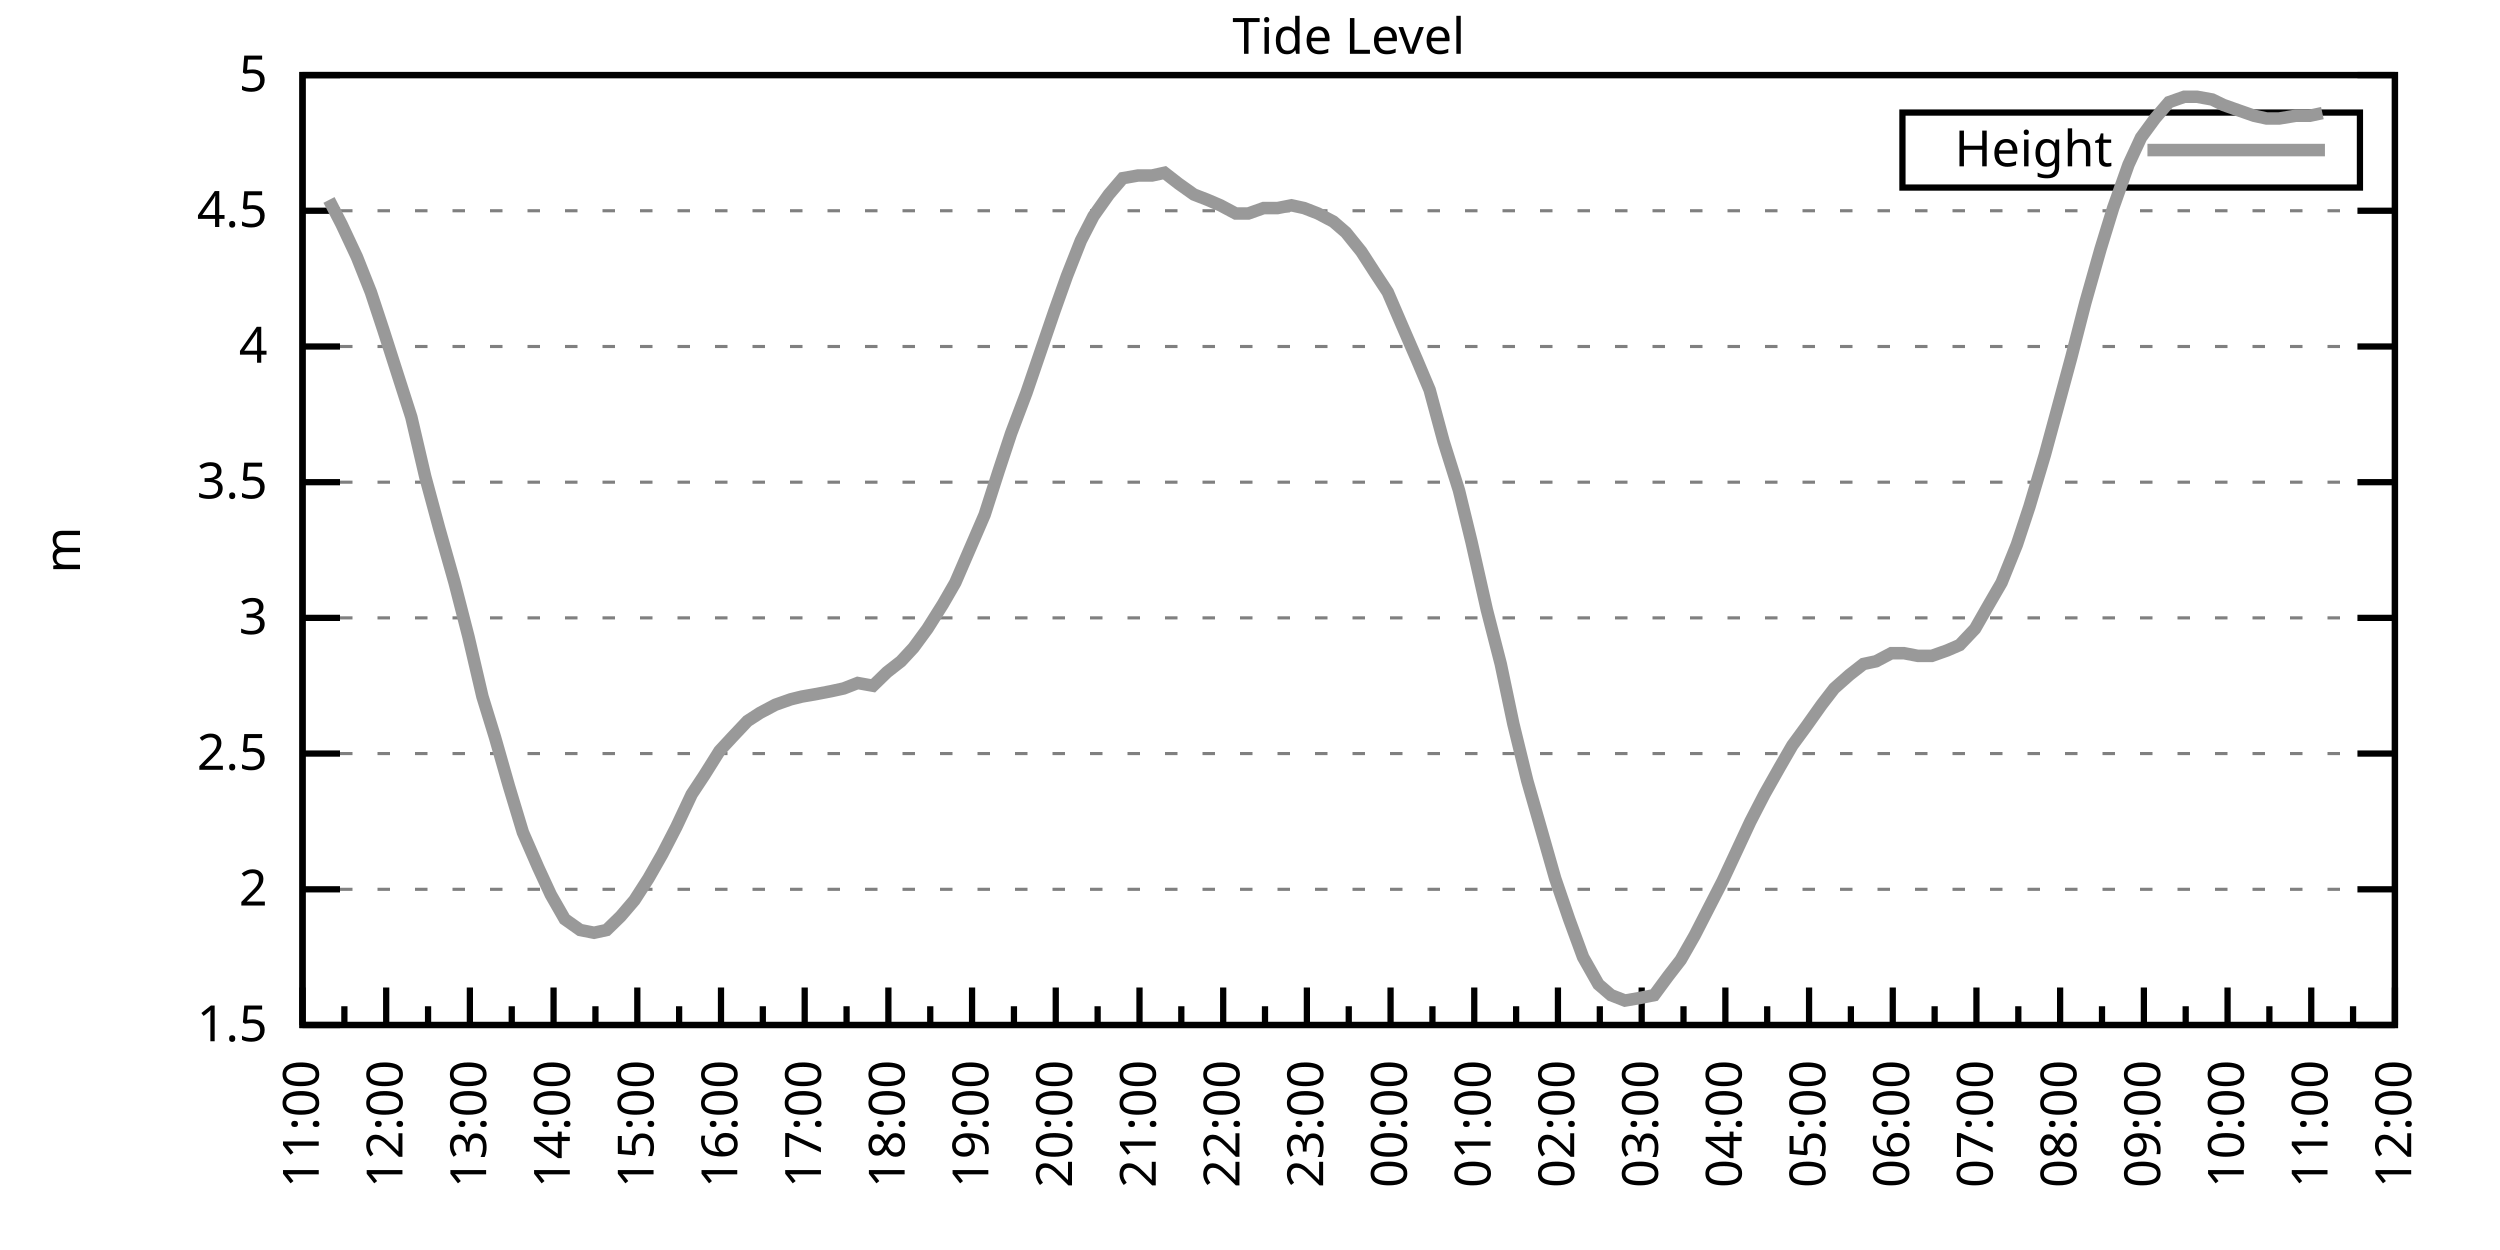
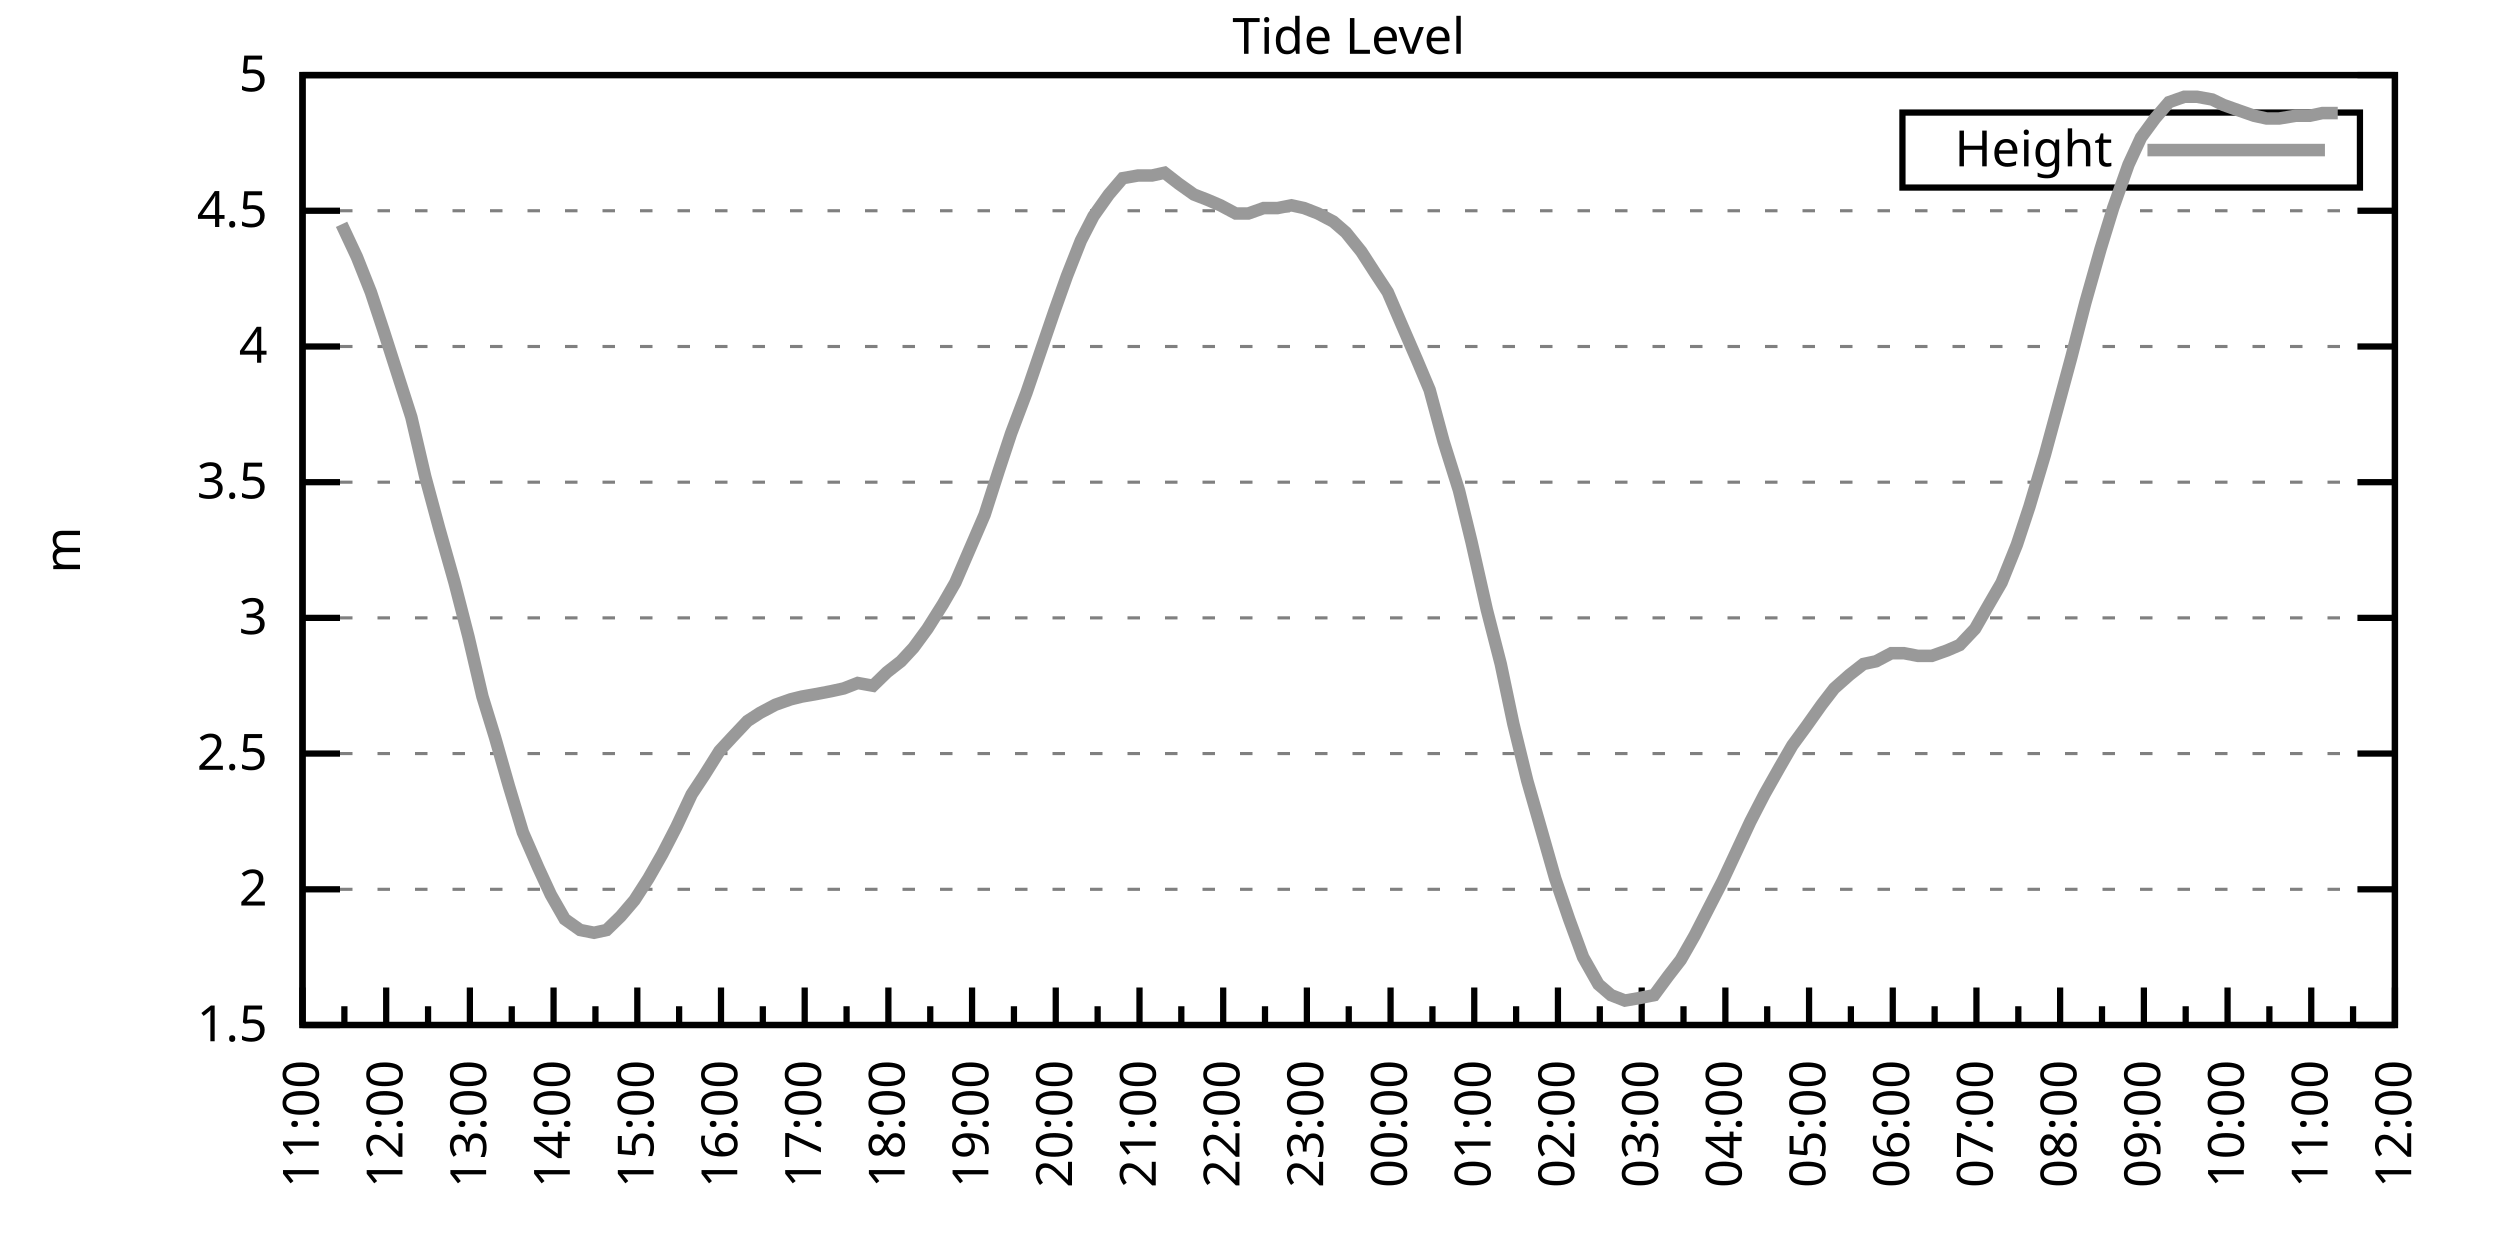
<svg xmlns="http://www.w3.org/2000/svg" xmlns:xlink="http://www.w3.org/1999/xlink" width="400" height="200" viewBox="0 0 400 200">
  <g id="gnuplot_canvas">
    <rect x="0" y="0" width="400" height="200" fill="none" />
    <defs>
      <circle id="gpDot" r="0.5" stroke-width="0.5" stroke="currentColor" />
      <path id="gpPt0" stroke-width="0.333" stroke="currentColor" d="M-1,0 h2 M0,-1 v2" />
      <path id="gpPt1" stroke-width="0.333" stroke="currentColor" d="M-1,-1 L1,1 M1,-1 L-1,1" />
      <path id="gpPt2" stroke-width="0.333" stroke="currentColor" d="M-1,0 L1,0 M0,-1 L0,1 M-1,-1 L1,1 M-1,1 L1,-1" />
      <rect id="gpPt3" stroke-width="0.333" stroke="currentColor" x="-1" y="-1" width="2" height="2" />
      <rect id="gpPt4" stroke-width="0.333" stroke="currentColor" fill="currentColor" x="-1" y="-1" width="2" height="2" />
      <circle id="gpPt5" stroke-width="0.333" stroke="currentColor" cx="0" cy="0" r="1" />
      <use xlink:href="#gpPt5" id="gpPt6" fill="currentColor" stroke="none" />
      <path id="gpPt7" stroke-width="0.333" stroke="currentColor" d="M0,-1.33 L-1.33,0.67 L1.33,0.67 z" />
      <use xlink:href="#gpPt7" id="gpPt8" fill="currentColor" stroke="none" />
      <use xlink:href="#gpPt7" id="gpPt9" stroke="currentColor" transform="rotate(180)" />
      <use xlink:href="#gpPt9" id="gpPt10" fill="currentColor" stroke="none" />
      <use xlink:href="#gpPt3" id="gpPt11" stroke="currentColor" transform="rotate(45)" />
      <use xlink:href="#gpPt11" id="gpPt12" fill="currentColor" stroke="none" />
      <path id="gpPt13" stroke-width="0.333" stroke="currentColor" d="M0,1.330 L1.265,0.411 L0.782,-1.067 L-0.782,-1.076 L-1.265,0.411 z" />
      <use xlink:href="#gpPt13" id="gpPt14" fill="currentColor" stroke="none" />
      <filter id="textbox" filterUnits="objectBoundingBox" x="0" y="0" height="1" width="1">
        <feFlood flood-color="white" flood-opacity="1" result="bgnd" />
        <feComposite in="SourceGraphic" in2="bgnd" operator="atop" />
      </filter>
      <filter id="greybox" filterUnits="objectBoundingBox" x="0" y="0" height="1" width="1">
        <feFlood flood-color="lightgrey" flood-opacity="1" result="grey" />
        <feComposite in="SourceGraphic" in2="grey" operator="atop" />
      </filter>
    </defs>
    <g fill="none" color="white" stroke="currentColor" stroke-width="1.00" stroke-linecap="butt" stroke-linejoin="miter">
</g>
    <g fill="none" color="black" stroke="currentColor" stroke-width="1.00" stroke-linecap="butt" stroke-linejoin="miter">
      <g stroke="none" shape-rendering="crispEdges">
        <polygon fill="rgb(255, 255, 255)" points="48.40,164.00 383.18,164.00 383.18,12.02 48.40,12.02 " />
      </g>
    </g>
    <g fill="none" color="black" stroke="currentColor" stroke-width="1.00" stroke-linecap="butt" stroke-linejoin="miter">
</g>
    <g fill="none" color="black" stroke="black" stroke-width="0.50" stroke-linecap="butt" stroke-linejoin="miter">
</g>
    <g fill="none" color="gray" stroke="currentColor" stroke-width="0.50" stroke-linecap="butt" stroke-linejoin="miter">
      <path stroke="gray" stroke-dasharray="2,4" class="gridline" d="M48.40,164.00 L383.19,164.00  " />
    </g>
    <g fill="none" color="gray" stroke="gray" stroke-width="1.00" stroke-linecap="butt" stroke-linejoin="miter">
</g>
    <g fill="none" color="black" stroke="currentColor" stroke-width="1.00" stroke-linecap="butt" stroke-linejoin="miter">
      <path stroke="black" d="M48.40,164.00 L54.40,164.00 M383.19,164.00 L377.19,164.00  " />
      <g transform="translate(42.80,166.60)" stroke="none" fill="black" font-family="Sans" font-size="8.00" text-anchor="end">
        <text>
          <tspan font-family="Sans"> 1.5</tspan>
        </text>
      </g>
    </g>
    <g fill="none" color="black" stroke="currentColor" stroke-width="1.00" stroke-linecap="butt" stroke-linejoin="miter">
</g>
    <g fill="none" color="black" stroke="black" stroke-width="0.50" stroke-linecap="butt" stroke-linejoin="miter">
</g>
    <g fill="none" color="gray" stroke="currentColor" stroke-width="0.50" stroke-linecap="butt" stroke-linejoin="miter">
      <path stroke="gray" stroke-dasharray="2,4" class="gridline" d="M48.40,142.29 L383.19,142.29  " />
    </g>
    <g fill="none" color="gray" stroke="gray" stroke-width="1.00" stroke-linecap="butt" stroke-linejoin="miter">
</g>
    <g fill="none" color="black" stroke="currentColor" stroke-width="1.00" stroke-linecap="butt" stroke-linejoin="miter">
      <path stroke="black" d="M48.40,142.29 L54.40,142.29 M383.19,142.29 L377.19,142.29  " />
      <g transform="translate(42.80,144.89)" stroke="none" fill="black" font-family="Sans" font-size="8.00" text-anchor="end">
        <text>
          <tspan font-family="Sans"> 2</tspan>
        </text>
      </g>
    </g>
    <g fill="none" color="black" stroke="currentColor" stroke-width="1.00" stroke-linecap="butt" stroke-linejoin="miter">
</g>
    <g fill="none" color="black" stroke="black" stroke-width="0.50" stroke-linecap="butt" stroke-linejoin="miter">
</g>
    <g fill="none" color="gray" stroke="currentColor" stroke-width="0.50" stroke-linecap="butt" stroke-linejoin="miter">
      <path stroke="gray" stroke-dasharray="2,4" class="gridline" d="M48.40,120.57 L383.19,120.57  " />
    </g>
    <g fill="none" color="gray" stroke="gray" stroke-width="1.00" stroke-linecap="butt" stroke-linejoin="miter">
</g>
    <g fill="none" color="black" stroke="currentColor" stroke-width="1.00" stroke-linecap="butt" stroke-linejoin="miter">
      <path stroke="black" d="M48.40,120.57 L54.40,120.57 M383.19,120.57 L377.19,120.57  " />
      <g transform="translate(42.80,123.17)" stroke="none" fill="black" font-family="Sans" font-size="8.00" text-anchor="end">
        <text>
          <tspan font-family="Sans"> 2.5</tspan>
        </text>
      </g>
    </g>
    <g fill="none" color="black" stroke="currentColor" stroke-width="1.00" stroke-linecap="butt" stroke-linejoin="miter">
</g>
    <g fill="none" color="black" stroke="black" stroke-width="0.50" stroke-linecap="butt" stroke-linejoin="miter">
</g>
    <g fill="none" color="gray" stroke="currentColor" stroke-width="0.50" stroke-linecap="butt" stroke-linejoin="miter">
      <path stroke="gray" stroke-dasharray="2,4" class="gridline" d="M48.40,98.86 L383.19,98.86  " />
    </g>
    <g fill="none" color="gray" stroke="gray" stroke-width="1.00" stroke-linecap="butt" stroke-linejoin="miter">
</g>
    <g fill="none" color="black" stroke="currentColor" stroke-width="1.00" stroke-linecap="butt" stroke-linejoin="miter">
      <path stroke="black" d="M48.40,98.86 L54.40,98.86 M383.19,98.86 L377.19,98.86  " />
      <g transform="translate(42.80,101.46)" stroke="none" fill="black" font-family="Sans" font-size="8.00" text-anchor="end">
        <text>
          <tspan font-family="Sans"> 3</tspan>
        </text>
      </g>
    </g>
    <g fill="none" color="black" stroke="currentColor" stroke-width="1.00" stroke-linecap="butt" stroke-linejoin="miter">
</g>
    <g fill="none" color="black" stroke="black" stroke-width="0.50" stroke-linecap="butt" stroke-linejoin="miter">
</g>
    <g fill="none" color="gray" stroke="currentColor" stroke-width="0.50" stroke-linecap="butt" stroke-linejoin="miter">
      <path stroke="gray" stroke-dasharray="2,4" class="gridline" d="M48.40,77.15 L383.19,77.15  " />
    </g>
    <g fill="none" color="gray" stroke="gray" stroke-width="1.00" stroke-linecap="butt" stroke-linejoin="miter">
</g>
    <g fill="none" color="black" stroke="currentColor" stroke-width="1.00" stroke-linecap="butt" stroke-linejoin="miter">
      <path stroke="black" d="M48.40,77.15 L54.40,77.15 M383.19,77.15 L377.19,77.15  " />
      <g transform="translate(42.80,79.75)" stroke="none" fill="black" font-family="Sans" font-size="8.00" text-anchor="end">
        <text>
          <tspan font-family="Sans"> 3.5</tspan>
        </text>
      </g>
    </g>
    <g fill="none" color="black" stroke="currentColor" stroke-width="1.00" stroke-linecap="butt" stroke-linejoin="miter">
</g>
    <g fill="none" color="black" stroke="black" stroke-width="0.50" stroke-linecap="butt" stroke-linejoin="miter">
</g>
    <g fill="none" color="gray" stroke="currentColor" stroke-width="0.50" stroke-linecap="butt" stroke-linejoin="miter">
      <path stroke="gray" stroke-dasharray="2,4" class="gridline" d="M48.40,55.44 L383.19,55.44  " />
    </g>
    <g fill="none" color="gray" stroke="gray" stroke-width="1.00" stroke-linecap="butt" stroke-linejoin="miter">
</g>
    <g fill="none" color="black" stroke="currentColor" stroke-width="1.00" stroke-linecap="butt" stroke-linejoin="miter">
      <path stroke="black" d="M48.40,55.44 L54.40,55.44 M383.19,55.44 L377.19,55.44  " />
      <g transform="translate(42.80,58.04)" stroke="none" fill="black" font-family="Sans" font-size="8.00" text-anchor="end">
        <text>
          <tspan font-family="Sans"> 4</tspan>
        </text>
      </g>
    </g>
    <g fill="none" color="black" stroke="currentColor" stroke-width="1.00" stroke-linecap="butt" stroke-linejoin="miter">
</g>
    <g fill="none" color="black" stroke="black" stroke-width="0.50" stroke-linecap="butt" stroke-linejoin="miter">
</g>
    <g fill="none" color="gray" stroke="currentColor" stroke-width="0.50" stroke-linecap="butt" stroke-linejoin="miter">
      <path stroke="gray" stroke-dasharray="2,4" class="gridline" d="M48.40,33.72 L383.19,33.72  " />
    </g>
    <g fill="none" color="gray" stroke="gray" stroke-width="1.00" stroke-linecap="butt" stroke-linejoin="miter">
</g>
    <g fill="none" color="black" stroke="currentColor" stroke-width="1.00" stroke-linecap="butt" stroke-linejoin="miter">
      <path stroke="black" d="M48.40,33.72 L54.40,33.72 M383.19,33.72 L377.19,33.72  " />
      <g transform="translate(42.80,36.32)" stroke="none" fill="black" font-family="Sans" font-size="8.00" text-anchor="end">
        <text>
          <tspan font-family="Sans"> 4.5</tspan>
        </text>
      </g>
    </g>
    <g fill="none" color="black" stroke="currentColor" stroke-width="1.00" stroke-linecap="butt" stroke-linejoin="miter">
</g>
    <g fill="none" color="black" stroke="black" stroke-width="0.50" stroke-linecap="butt" stroke-linejoin="miter">
</g>
    <g fill="none" color="gray" stroke="currentColor" stroke-width="0.50" stroke-linecap="butt" stroke-linejoin="miter">
      <path stroke="gray" stroke-dasharray="2,4" class="gridline" d="M48.40,12.01 L383.19,12.01  " />
    </g>
    <g fill="none" color="gray" stroke="gray" stroke-width="1.00" stroke-linecap="butt" stroke-linejoin="miter">
</g>
    <g fill="none" color="black" stroke="currentColor" stroke-width="1.00" stroke-linecap="butt" stroke-linejoin="miter">
      <path stroke="black" d="M48.40,12.01 L54.40,12.01 M383.19,12.01 L377.19,12.01  " />
      <g transform="translate(42.80,14.61)" stroke="none" fill="black" font-family="Sans" font-size="8.00" text-anchor="end">
        <text>
          <tspan font-family="Sans"> 5</tspan>
        </text>
      </g>
    </g>
    <g fill="none" color="black" stroke="currentColor" stroke-width="1.00" stroke-linecap="butt" stroke-linejoin="miter">
      <path stroke="black" d="M48.40,164.00 L48.40,158.00  " />
      <g transform="translate(51.00,169.60) rotate(270)" stroke="none" fill="black" font-family="Sans" font-size="8.00" text-anchor="end">
        <text>
          <tspan font-family="Sans">11:00</tspan>
        </text>
      </g>
    </g>
    <g fill="none" color="black" stroke="currentColor" stroke-width="1.00" stroke-linecap="butt" stroke-linejoin="miter">
      <path stroke="black" d="M55.10,164.00 L55.10,161.00 M61.79,164.00 L61.79,158.00  " />
      <g transform="translate(64.39,169.60) rotate(270)" stroke="none" fill="black" font-family="Sans" font-size="8.00" text-anchor="end">
        <text>
          <tspan font-family="Sans">12:00</tspan>
        </text>
      </g>
    </g>
    <g fill="none" color="black" stroke="currentColor" stroke-width="1.00" stroke-linecap="butt" stroke-linejoin="miter">
      <path stroke="black" d="M68.49,164.00 L68.49,161.00 M75.18,164.00 L75.18,158.00  " />
      <g transform="translate(77.78,169.60) rotate(270)" stroke="none" fill="black" font-family="Sans" font-size="8.00" text-anchor="end">
        <text>
          <tspan font-family="Sans">13:00</tspan>
        </text>
      </g>
    </g>
    <g fill="none" color="black" stroke="currentColor" stroke-width="1.00" stroke-linecap="butt" stroke-linejoin="miter">
      <path stroke="black" d="M81.88,164.00 L81.88,161.00 M88.57,164.00 L88.57,158.00  " />
      <g transform="translate(91.17,169.60) rotate(270)" stroke="none" fill="black" font-family="Sans" font-size="8.00" text-anchor="end">
        <text>
          <tspan font-family="Sans">14:00</tspan>
        </text>
      </g>
    </g>
    <g fill="none" color="black" stroke="currentColor" stroke-width="1.00" stroke-linecap="butt" stroke-linejoin="miter">
      <path stroke="black" d="M95.27,164.00 L95.27,161.00 M101.97,164.00 L101.97,158.00  " />
      <g transform="translate(104.57,169.60) rotate(270)" stroke="none" fill="black" font-family="Sans" font-size="8.00" text-anchor="end">
        <text>
          <tspan font-family="Sans">15:00</tspan>
        </text>
      </g>
    </g>
    <g fill="none" color="black" stroke="currentColor" stroke-width="1.00" stroke-linecap="butt" stroke-linejoin="miter">
      <path stroke="black" d="M108.66,164.00 L108.66,161.00 M115.36,164.00 L115.36,158.00  " />
      <g transform="translate(117.96,169.60) rotate(270)" stroke="none" fill="black" font-family="Sans" font-size="8.00" text-anchor="end">
        <text>
          <tspan font-family="Sans">16:00</tspan>
        </text>
      </g>
    </g>
    <g fill="none" color="black" stroke="currentColor" stroke-width="1.00" stroke-linecap="butt" stroke-linejoin="miter">
      <path stroke="black" d="M122.05,164.00 L122.05,161.00 M128.75,164.00 L128.75,158.00  " />
      <g transform="translate(131.35,169.60) rotate(270)" stroke="none" fill="black" font-family="Sans" font-size="8.00" text-anchor="end">
        <text>
          <tspan font-family="Sans">17:00</tspan>
        </text>
      </g>
    </g>
    <g fill="none" color="black" stroke="currentColor" stroke-width="1.00" stroke-linecap="butt" stroke-linejoin="miter">
      <path stroke="black" d="M135.45,164.00 L135.45,161.00 M142.14,164.00 L142.14,158.00  " />
      <g transform="translate(144.74,169.60) rotate(270)" stroke="none" fill="black" font-family="Sans" font-size="8.00" text-anchor="end">
        <text>
          <tspan font-family="Sans">18:00</tspan>
        </text>
      </g>
    </g>
    <g fill="none" color="black" stroke="currentColor" stroke-width="1.00" stroke-linecap="butt" stroke-linejoin="miter">
      <path stroke="black" d="M148.84,164.00 L148.84,161.00 M155.53,164.00 L155.53,158.00  " />
      <g transform="translate(158.13,169.60) rotate(270)" stroke="none" fill="black" font-family="Sans" font-size="8.00" text-anchor="end">
        <text>
          <tspan font-family="Sans">19:00</tspan>
        </text>
      </g>
    </g>
    <g fill="none" color="black" stroke="currentColor" stroke-width="1.00" stroke-linecap="butt" stroke-linejoin="miter">
      <path stroke="black" d="M162.23,164.00 L162.23,161.00 M168.92,164.00 L168.92,158.00  " />
      <g transform="translate(171.52,169.60) rotate(270)" stroke="none" fill="black" font-family="Sans" font-size="8.00" text-anchor="end">
        <text>
          <tspan font-family="Sans">20:00</tspan>
        </text>
      </g>
    </g>
    <g fill="none" color="black" stroke="currentColor" stroke-width="1.00" stroke-linecap="butt" stroke-linejoin="miter">
      <path stroke="black" d="M175.62,164.00 L175.62,161.00 M182.32,164.00 L182.32,158.00  " />
      <g transform="translate(184.92,169.60) rotate(270)" stroke="none" fill="black" font-family="Sans" font-size="8.00" text-anchor="end">
        <text>
          <tspan font-family="Sans">21:00</tspan>
        </text>
      </g>
    </g>
    <g fill="none" color="black" stroke="currentColor" stroke-width="1.00" stroke-linecap="butt" stroke-linejoin="miter">
      <path stroke="black" d="M189.01,164.00 L189.01,161.00 M195.71,164.00 L195.71,158.00  " />
      <g transform="translate(198.31,169.60) rotate(270)" stroke="none" fill="black" font-family="Sans" font-size="8.00" text-anchor="end">
        <text>
          <tspan font-family="Sans">22:00</tspan>
        </text>
      </g>
    </g>
    <g fill="none" color="black" stroke="currentColor" stroke-width="1.00" stroke-linecap="butt" stroke-linejoin="miter">
      <path stroke="black" d="M202.40,164.00 L202.40,161.00 M209.10,164.00 L209.10,158.00  " />
      <g transform="translate(211.70,169.60) rotate(270)" stroke="none" fill="black" font-family="Sans" font-size="8.00" text-anchor="end">
        <text>
          <tspan font-family="Sans">23:00</tspan>
        </text>
      </g>
    </g>
    <g fill="none" color="black" stroke="currentColor" stroke-width="1.00" stroke-linecap="butt" stroke-linejoin="miter">
      <path stroke="black" d="M215.80,164.00 L215.80,161.00 M222.49,164.00 L222.49,158.00  " />
      <g transform="translate(225.09,169.60) rotate(270)" stroke="none" fill="black" font-family="Sans" font-size="8.00" text-anchor="end">
        <text>
          <tspan font-family="Sans">00:00</tspan>
        </text>
      </g>
    </g>
    <g fill="none" color="black" stroke="currentColor" stroke-width="1.00" stroke-linecap="butt" stroke-linejoin="miter">
      <path stroke="black" d="M229.19,164.00 L229.19,161.00 M235.88,164.00 L235.88,158.00  " />
      <g transform="translate(238.48,169.60) rotate(270)" stroke="none" fill="black" font-family="Sans" font-size="8.00" text-anchor="end">
        <text>
          <tspan font-family="Sans">01:00</tspan>
        </text>
      </g>
    </g>
    <g fill="none" color="black" stroke="currentColor" stroke-width="1.00" stroke-linecap="butt" stroke-linejoin="miter">
      <path stroke="black" d="M242.58,164.00 L242.58,161.00 M249.27,164.00 L249.27,158.00  " />
      <g transform="translate(251.87,169.60) rotate(270)" stroke="none" fill="black" font-family="Sans" font-size="8.00" text-anchor="end">
        <text>
          <tspan font-family="Sans">02:00</tspan>
        </text>
      </g>
    </g>
    <g fill="none" color="black" stroke="currentColor" stroke-width="1.00" stroke-linecap="butt" stroke-linejoin="miter">
      <path stroke="black" d="M255.97,164.00 L255.97,161.00 M262.67,164.00 L262.67,158.00  " />
      <g transform="translate(265.27,169.60) rotate(270)" stroke="none" fill="black" font-family="Sans" font-size="8.00" text-anchor="end">
        <text>
          <tspan font-family="Sans">03:00</tspan>
        </text>
      </g>
    </g>
    <g fill="none" color="black" stroke="currentColor" stroke-width="1.00" stroke-linecap="butt" stroke-linejoin="miter">
      <path stroke="black" d="M269.36,164.00 L269.36,161.00 M276.06,164.00 L276.06,158.00  " />
      <g transform="translate(278.66,169.60) rotate(270)" stroke="none" fill="black" font-family="Sans" font-size="8.00" text-anchor="end">
        <text>
          <tspan font-family="Sans">04:00</tspan>
        </text>
      </g>
    </g>
    <g fill="none" color="black" stroke="currentColor" stroke-width="1.00" stroke-linecap="butt" stroke-linejoin="miter">
      <path stroke="black" d="M282.75,164.00 L282.75,161.00 M289.45,164.00 L289.45,158.00  " />
      <g transform="translate(292.05,169.60) rotate(270)" stroke="none" fill="black" font-family="Sans" font-size="8.00" text-anchor="end">
        <text>
          <tspan font-family="Sans">05:00</tspan>
        </text>
      </g>
    </g>
    <g fill="none" color="black" stroke="currentColor" stroke-width="1.00" stroke-linecap="butt" stroke-linejoin="miter">
      <path stroke="black" d="M296.14,164.00 L296.14,161.00 M302.84,164.00 L302.84,158.00  " />
      <g transform="translate(305.44,169.60) rotate(270)" stroke="none" fill="black" font-family="Sans" font-size="8.00" text-anchor="end">
        <text>
          <tspan font-family="Sans">06:00</tspan>
        </text>
      </g>
    </g>
    <g fill="none" color="black" stroke="currentColor" stroke-width="1.00" stroke-linecap="butt" stroke-linejoin="miter">
      <path stroke="black" d="M309.54,164.00 L309.54,161.00 M316.23,164.00 L316.23,158.00  " />
      <g transform="translate(318.83,169.60) rotate(270)" stroke="none" fill="black" font-family="Sans" font-size="8.00" text-anchor="end">
        <text>
          <tspan font-family="Sans">07:00</tspan>
        </text>
      </g>
    </g>
    <g fill="none" color="black" stroke="currentColor" stroke-width="1.00" stroke-linecap="butt" stroke-linejoin="miter">
      <path stroke="black" d="M322.93,164.00 L322.93,161.00 M329.62,164.00 L329.62,158.00  " />
      <g transform="translate(332.22,169.60) rotate(270)" stroke="none" fill="black" font-family="Sans" font-size="8.00" text-anchor="end">
        <text>
          <tspan font-family="Sans">08:00</tspan>
        </text>
      </g>
    </g>
    <g fill="none" color="black" stroke="currentColor" stroke-width="1.00" stroke-linecap="butt" stroke-linejoin="miter">
      <path stroke="black" d="M336.32,164.00 L336.32,161.00 M343.02,164.00 L343.02,158.00  " />
      <g transform="translate(345.62,169.60) rotate(270)" stroke="none" fill="black" font-family="Sans" font-size="8.00" text-anchor="end">
        <text>
          <tspan font-family="Sans">09:00</tspan>
        </text>
      </g>
    </g>
    <g fill="none" color="black" stroke="currentColor" stroke-width="1.00" stroke-linecap="butt" stroke-linejoin="miter">
      <path stroke="black" d="M349.71,164.00 L349.71,161.00 M356.41,164.00 L356.41,158.00  " />
      <g transform="translate(359.01,169.60) rotate(270)" stroke="none" fill="black" font-family="Sans" font-size="8.00" text-anchor="end">
        <text>
          <tspan font-family="Sans">10:00</tspan>
        </text>
      </g>
    </g>
    <g fill="none" color="black" stroke="currentColor" stroke-width="1.00" stroke-linecap="butt" stroke-linejoin="miter">
      <path stroke="black" d="M363.10,164.00 L363.10,161.00 M369.80,164.00 L369.80,158.00  " />
      <g transform="translate(372.40,169.60) rotate(270)" stroke="none" fill="black" font-family="Sans" font-size="8.00" text-anchor="end">
        <text>
          <tspan font-family="Sans">11:00</tspan>
        </text>
      </g>
    </g>
    <g fill="none" color="black" stroke="currentColor" stroke-width="1.00" stroke-linecap="butt" stroke-linejoin="miter">
      <path stroke="black" d="M376.49,164.00 L376.49,161.00 M383.19,164.00 L383.19,158.00  " />
      <g transform="translate(385.79,169.60) rotate(270)" stroke="none" fill="black" font-family="Sans" font-size="8.00" text-anchor="end">
        <text>
          <tspan font-family="Sans">12:00</tspan>
        </text>
      </g>
    </g>
    <g fill="none" color="black" stroke="currentColor" stroke-width="1.00" stroke-linecap="butt" stroke-linejoin="miter">
</g>
    <g fill="none" color="black" stroke="currentColor" stroke-width="1.00" stroke-linecap="butt" stroke-linejoin="miter">
      <path stroke="black" d="M48.40,12.01 L48.40,164.00 L383.19,164.00 L383.19,12.01 L48.40,12.01 Z  " />
    </g>
    <g fill="none" color="black" stroke="currentColor" stroke-width="1.00" stroke-linecap="butt" stroke-linejoin="miter">
      <g transform="translate(12.80,88.01) rotate(270)" stroke="none" fill="black" font-family="Sans" font-size="8.00" text-anchor="middle">
        <text>
          <tspan font-family="Sans">m</tspan>
        </text>
      </g>
    </g>
    <g fill="none" color="black" stroke="currentColor" stroke-width="1.00" stroke-linecap="butt" stroke-linejoin="miter">
</g>
    <g fill="none" color="black" stroke="currentColor" stroke-width="1.00" stroke-linecap="butt" stroke-linejoin="miter">
      <path stroke="black" d="M304.39,30.01 L304.39,18.01 L377.59,18.01 L377.59,30.01 L304.39,30.01 Z  " />
    </g>
    <g id="Tide_level_plot_1">
      <g fill="none" color="white" stroke="black" stroke-width="2.00" stroke-linecap="butt" stroke-linejoin="miter">
</g>
      <g fill="none" color="black" stroke="currentColor" stroke-width="2.00" stroke-linecap="butt" stroke-linejoin="miter">
        <g transform="translate(337.99,26.61)" stroke="none" fill="black" font-family="Sans" font-size="8.00" text-anchor="end">
          <text>
            <tspan font-family="Sans">Height</tspan>
          </text>
        </g>
      </g>
      <g fill="none" color="black" stroke="currentColor" stroke-width="2.00" stroke-linecap="butt" stroke-linejoin="miter">
-         <path stroke="rgb(153, 153, 153)" d="M343.59,24.01 L371.99,24.01 M52.64,31.99 L54.65,35.89 L57.10,41.11 L59.34,46.75 L61.35,52.83 L63.58,59.78   L65.81,66.73 L68.04,76.28 L70.27,84.53 L72.73,93.22 L74.96,101.90 L77.19,111.45 L79.20,117.97 L81.43,125.79   L83.66,133.17 L86.12,138.81 L88.13,143.16 L90.36,147.06 L92.82,148.80 L95.05,149.24 L97.06,148.80 L99.29,146.63   L101.52,144.02 L103.75,140.55 L105.98,136.64 L108.22,132.30 L110.67,127.09 L112.68,124.05 L115.13,120.14 L117.14,117.97   L119.60,115.36 L121.61,114.06 L124.06,112.76 L126.52,111.89 L128.30,111.45 L130.76,111.02 L132.99,110.59 L135.00,110.15   L137.23,109.28 L139.69,109.72 L141.92,107.55 L144.15,105.81 L146.16,103.64 L148.39,100.60 L150.85,96.69 L152.85,93.22   L157.54,82.36 L159.77,75.41 L161.78,69.33 L164.24,62.82 L166.47,56.30 L168.70,49.79 L170.71,44.15 L172.94,38.50   L174.95,34.59 L177.41,31.12 L179.64,28.51 L182.09,28.08 L184.32,28.08 L186.33,27.64 L188.57,29.38 L191.02,31.12   L193.25,31.99 L195.26,32.85 L197.72,34.16 L199.73,34.16 L202.18,33.29 L204.41,33.29 L206.64,32.85 L208.65,33.29   L210.88,34.16 L213.34,35.46 L215.35,37.20 L217.80,40.24 L220.04,43.71 L222.04,46.75 L224.28,51.96 L226.73,57.61   L228.74,62.38 L230.97,70.63 L233.43,78.45 L235.44,86.70 L237.89,97.56 L240.12,106.24 L242.13,115.80 L244.36,124.92   L246.60,132.73 L248.83,140.55 L251.06,147.06 L253.29,153.14 L255.75,157.49 L257.76,159.22 L259.99,160.09 L262.44,159.66   L264.67,159.22 L266.91,156.18 L268.92,153.58 L271.15,149.67 L273.60,144.89 L275.61,140.98 L277.84,136.21 L280.07,131.43   L282.31,127.09 L284.76,122.75 L286.77,119.27 L289.00,116.23 L291.46,112.76 L293.47,110.15 L295.92,107.98 L298.15,106.24   L300.16,105.81 L302.62,104.51 L304.63,104.51 L306.86,104.94 L309.09,104.94 L311.54,104.07 L313.55,103.20 L316.01,100.60   L318.24,96.69 L320.25,93.22 L322.70,87.14 L324.71,81.06 L327.17,72.81 L329.18,65.42 L331.41,57.17 L333.64,48.49   L336.10,39.80 L338.10,33.29 L340.56,26.34 L342.57,22.00 L344.80,18.96 L347.03,16.35 L349.49,15.48 L351.50,15.48   L353.95,15.92 L355.74,16.79 L358.19,17.66 L360.65,18.52 L362.66,18.96 L364.66,18.96 L367.34,18.52 L369.58,18.52   L371.58,18.09  " />
+         <path stroke="rgb(153, 153, 153)" d="M343.59,24.01 L371.99,24.01 M54.65,35.89 L57.10,41.11 L59.34,46.75 L61.35,52.83 L63.58,59.78 L65.81,66.73   L68.04,76.28 L70.27,84.53 L72.73,93.22 L74.96,101.90 L77.19,111.45 L79.20,117.97 L81.43,125.79 L83.66,133.17   L86.12,138.81 L88.13,143.16 L90.36,147.06 L92.82,148.80 L95.05,149.24 L97.06,148.80 L99.29,146.63 L101.52,144.02   L103.75,140.55 L105.98,136.64 L108.22,132.30 L110.67,127.09 L112.68,124.05 L115.13,120.14 L117.14,117.97 L119.60,115.36   L121.61,114.06 L124.06,112.76 L126.52,111.89 L128.30,111.45 L130.76,111.02 L132.99,110.59 L135.00,110.15 L137.23,109.28   L139.69,109.72 L141.92,107.55 L144.15,105.81 L146.16,103.64 L148.39,100.60 L150.85,96.69 L152.85,93.22 L157.54,82.36   L159.77,75.41 L161.78,69.33 L164.24,62.82 L166.47,56.30 L168.70,49.79 L170.71,44.15 L172.94,38.50 L174.95,34.59   L177.41,31.12 L179.64,28.51 L182.09,28.08 L184.32,28.08 L186.33,27.64 L188.57,29.38 L191.02,31.12 L193.25,31.99   L195.26,32.85 L197.72,34.16 L199.73,34.16 L202.18,33.29 L204.41,33.29 L206.64,32.85 L208.65,33.29 L210.88,34.16   L213.34,35.46 L215.35,37.20 L217.80,40.24 L220.04,43.71 L222.04,46.75 L224.28,51.96 L226.73,57.61 L228.74,62.38   L230.97,70.63 L233.43,78.45 L235.44,86.70 L237.89,97.56 L240.12,106.24 L242.13,115.80 L244.36,124.92 L246.60,132.73   L248.83,140.55 L251.06,147.06 L253.29,153.14 L255.75,157.49 L257.76,159.22 L259.99,160.09 L262.44,159.66 L264.67,159.22   L266.91,156.18 L268.92,153.58 L271.15,149.67 L273.60,144.89 L275.61,140.98 L277.84,136.21 L280.07,131.43 L282.31,127.09   L284.76,122.75 L286.77,119.27 L289.00,116.23 L291.46,112.76 L293.47,110.15 L295.92,107.98 L298.15,106.24 L300.16,105.81   L302.62,104.51 L304.63,104.51 L306.86,104.94 L309.09,104.94 L311.54,104.07 L313.55,103.20 L316.01,100.60 L318.24,96.69   L320.25,93.22 L322.70,87.14 L324.71,81.06 L327.17,72.81 L329.18,65.42 L331.41,57.17 L333.64,48.49 L336.10,39.80   L338.10,33.29 L340.56,26.34 L342.57,22.00 L344.80,18.96 L347.03,16.35 L349.49,15.48 L351.50,15.48 L353.95,15.92   L355.74,16.79 L358.19,17.66 L360.65,18.52 L362.66,18.96 L364.66,18.96 L367.34,18.52 L369.58,18.52 L371.58,18.09   L374.04,18.09  " />
      </g>
    </g>
    <g fill="none" color="black" stroke="currentColor" stroke-width="2.00" stroke-linecap="butt" stroke-linejoin="miter">
</g>
    <g fill="none" color="black" stroke="black" stroke-width="1.00" stroke-linecap="butt" stroke-linejoin="miter">
</g>
    <g fill="none" color="black" stroke="currentColor" stroke-width="1.00" stroke-linecap="butt" stroke-linejoin="miter">
      <path stroke="black" d="M48.40,12.01 L48.40,164.00 L383.19,164.00 L383.19,12.01 L48.40,12.01 Z  " />
    </g>
    <g fill="none" color="black" stroke="currentColor" stroke-width="1.00" stroke-linecap="butt" stroke-linejoin="miter">
      <g transform="translate(215.79,8.61)" stroke="none" fill="black" font-family="Sans" font-size="8.00" text-anchor="middle">
        <text>
          <tspan font-family="Sans">Tide Level</tspan>
        </text>
      </g>
    </g>
    <g fill="none" color="black" stroke="currentColor" stroke-width="1.00" stroke-linecap="butt" stroke-linejoin="miter">
</g>
  </g>
</svg>
